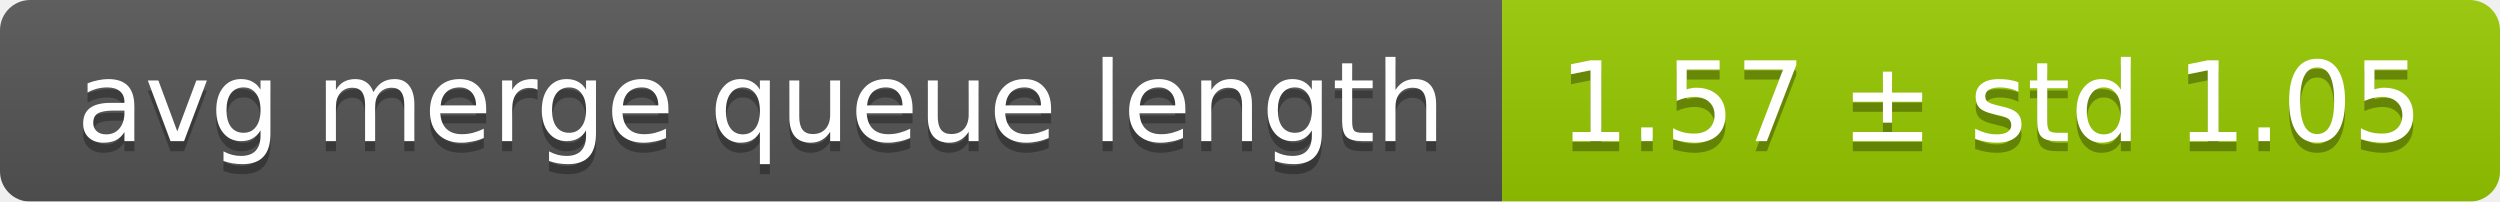
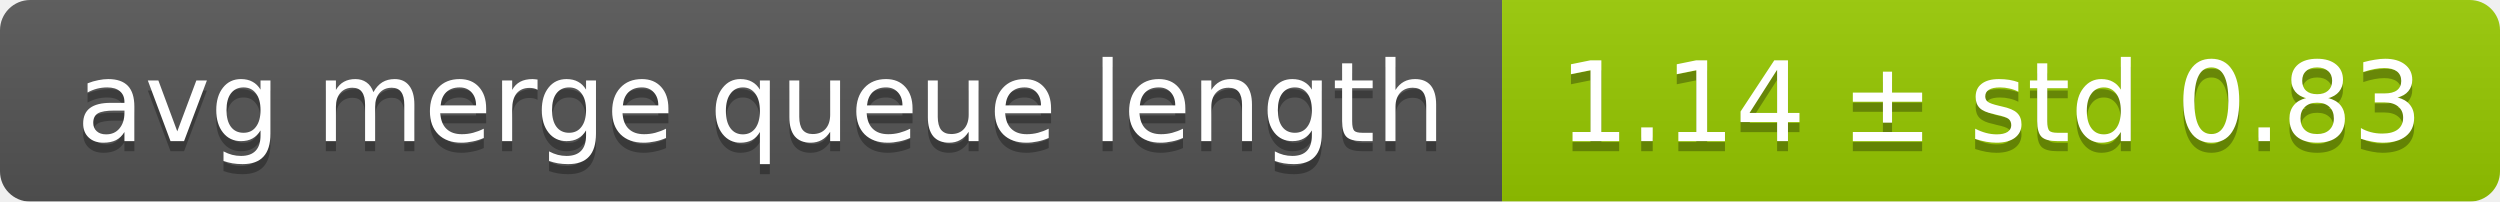
<svg xmlns="http://www.w3.org/2000/svg" width="248" height="20">
  <linearGradient id="smooth" x2="0" y2="100%">
    <stop offset="0" stop-color="#bbb" stop-opacity=".1" />
    <stop offset="1" stop-opacity=".1" />
  </linearGradient>
  <mask id="round">
    <rect width="248" height="20" rx="3" fill="#fff" />
  </mask>
  <g mask="url(#round)">
    <rect width="149" height="20" fill="#555" />
    <rect x="149" width="99" height="20" fill="#97ca00" />
    <rect width="248" height="20" fill="url(#smooth)" />
  </g>
  <g fill="#fff" text-anchor="middle" font-family="DejaVu Sans,Verdana,Geneva,sans-serif" font-size="11">
    <text x="75.5" y="15" fill="#010101" fill-opacity=".3">avg merge queue length</text>
    <text x="75.5" y="14">avg merge queue length</text>
-     <text x="197.5" y="15" fill="#010101" fill-opacity=".3">1.57 ± std 1.05</text>
-     <text x="197.5" y="14">1.57 ± std 1.05</text>
+     <text x="197.5" y="15" fill="#010101" fill-opacity=".3">1.14 ± std 0.83</text>
+     <text x="197.5" y="14">1.14 ± std 0.83</text>
  </g>
</svg>
